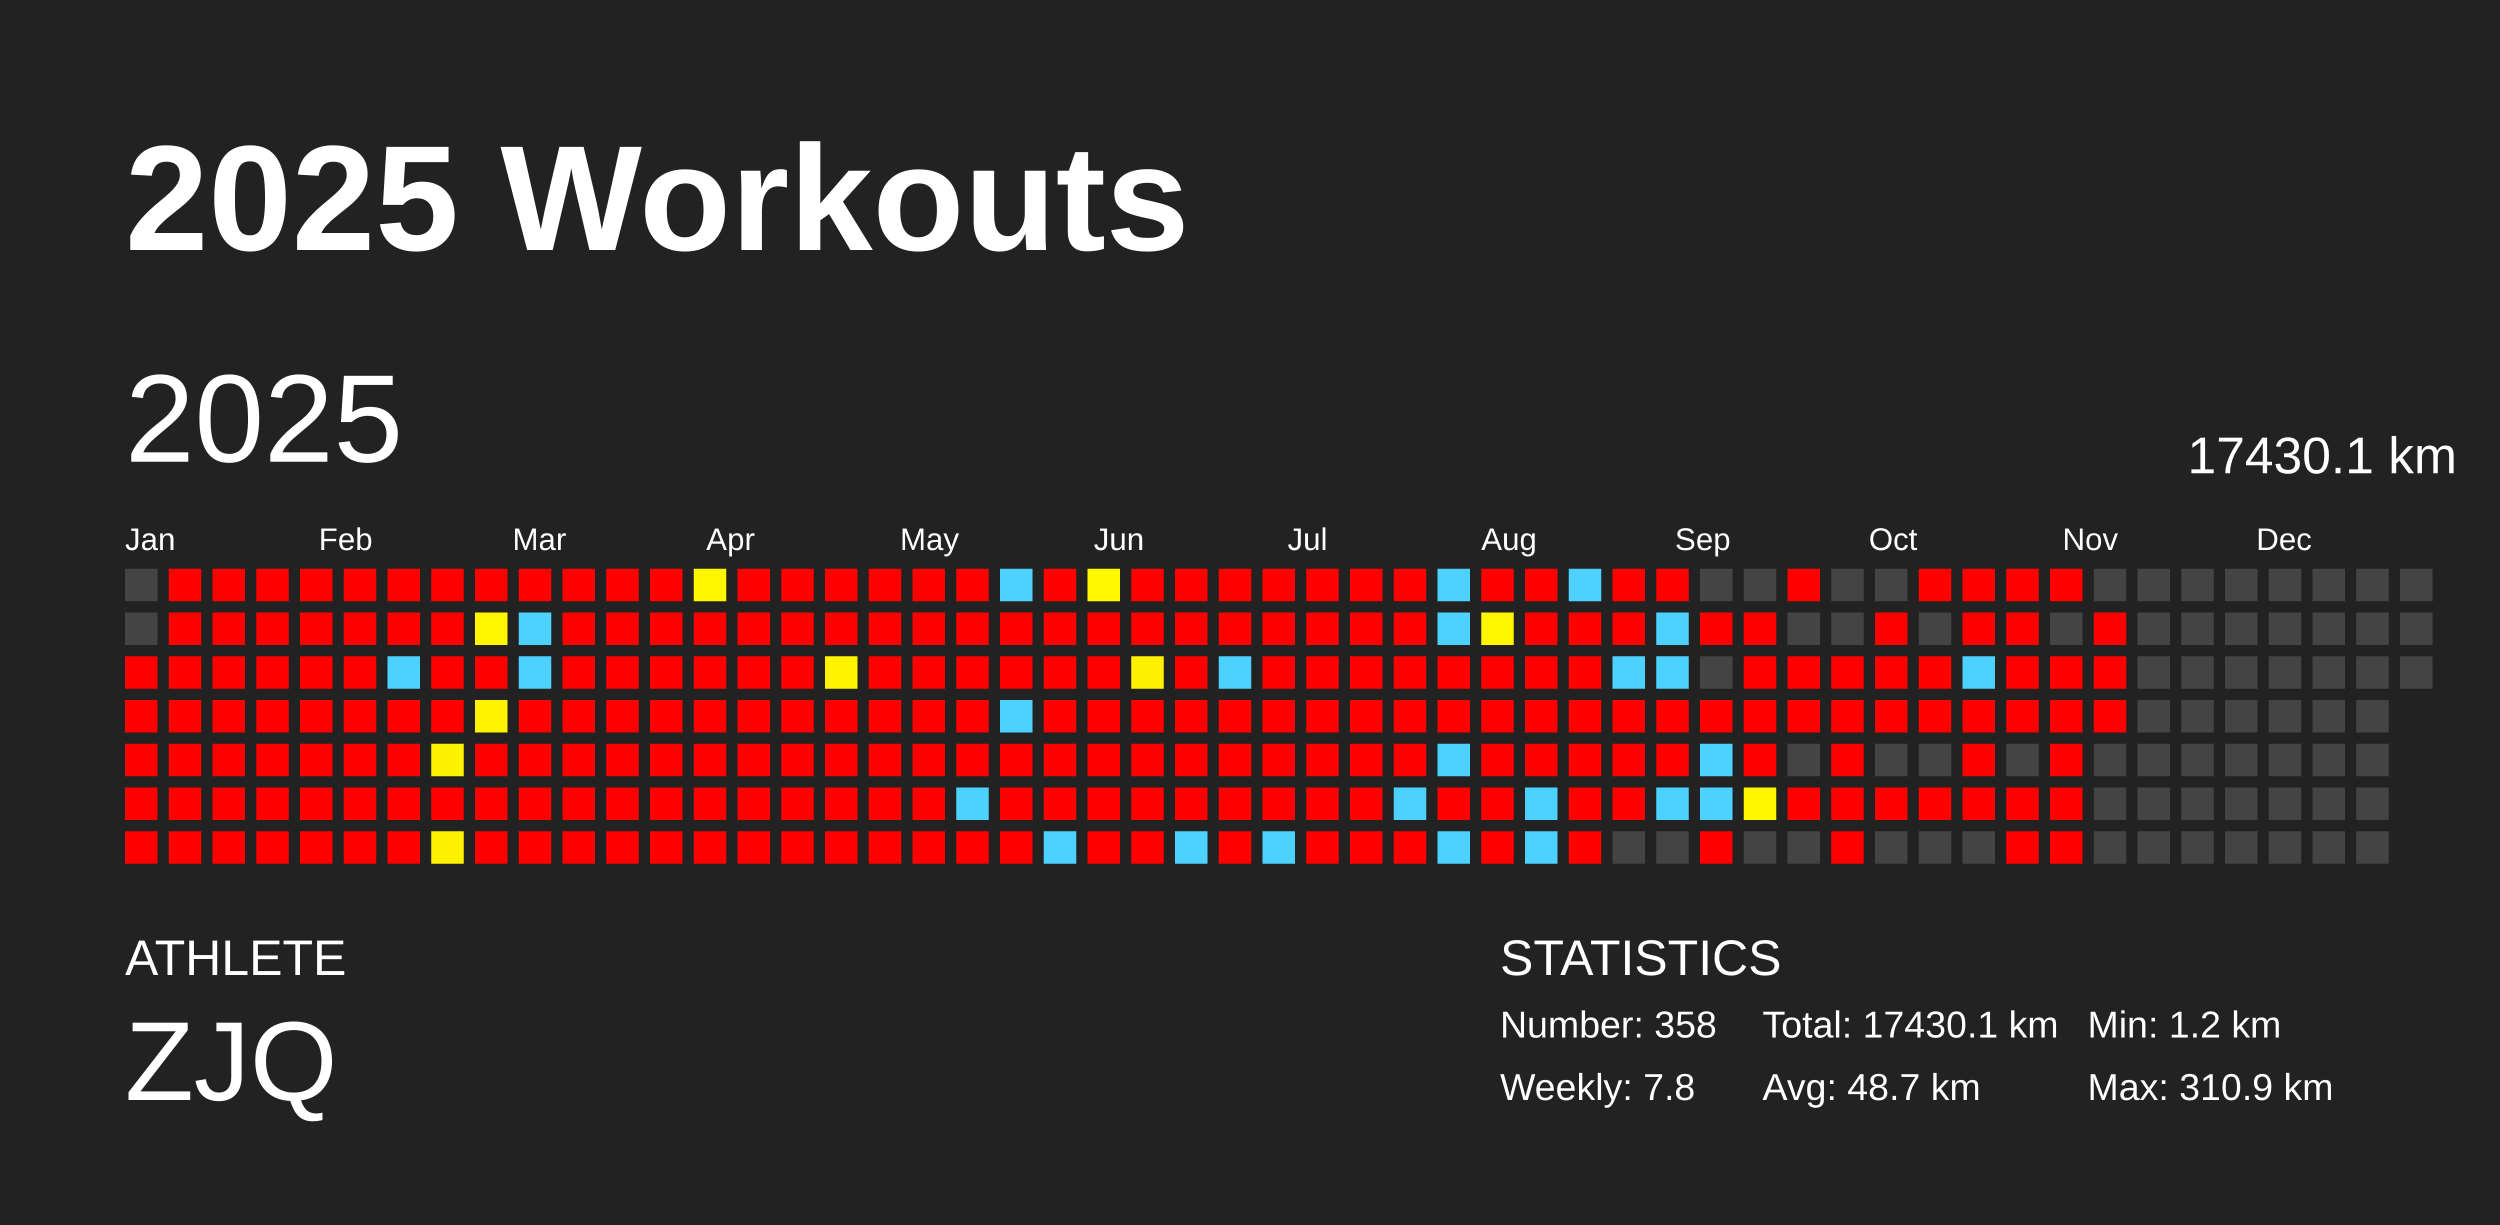
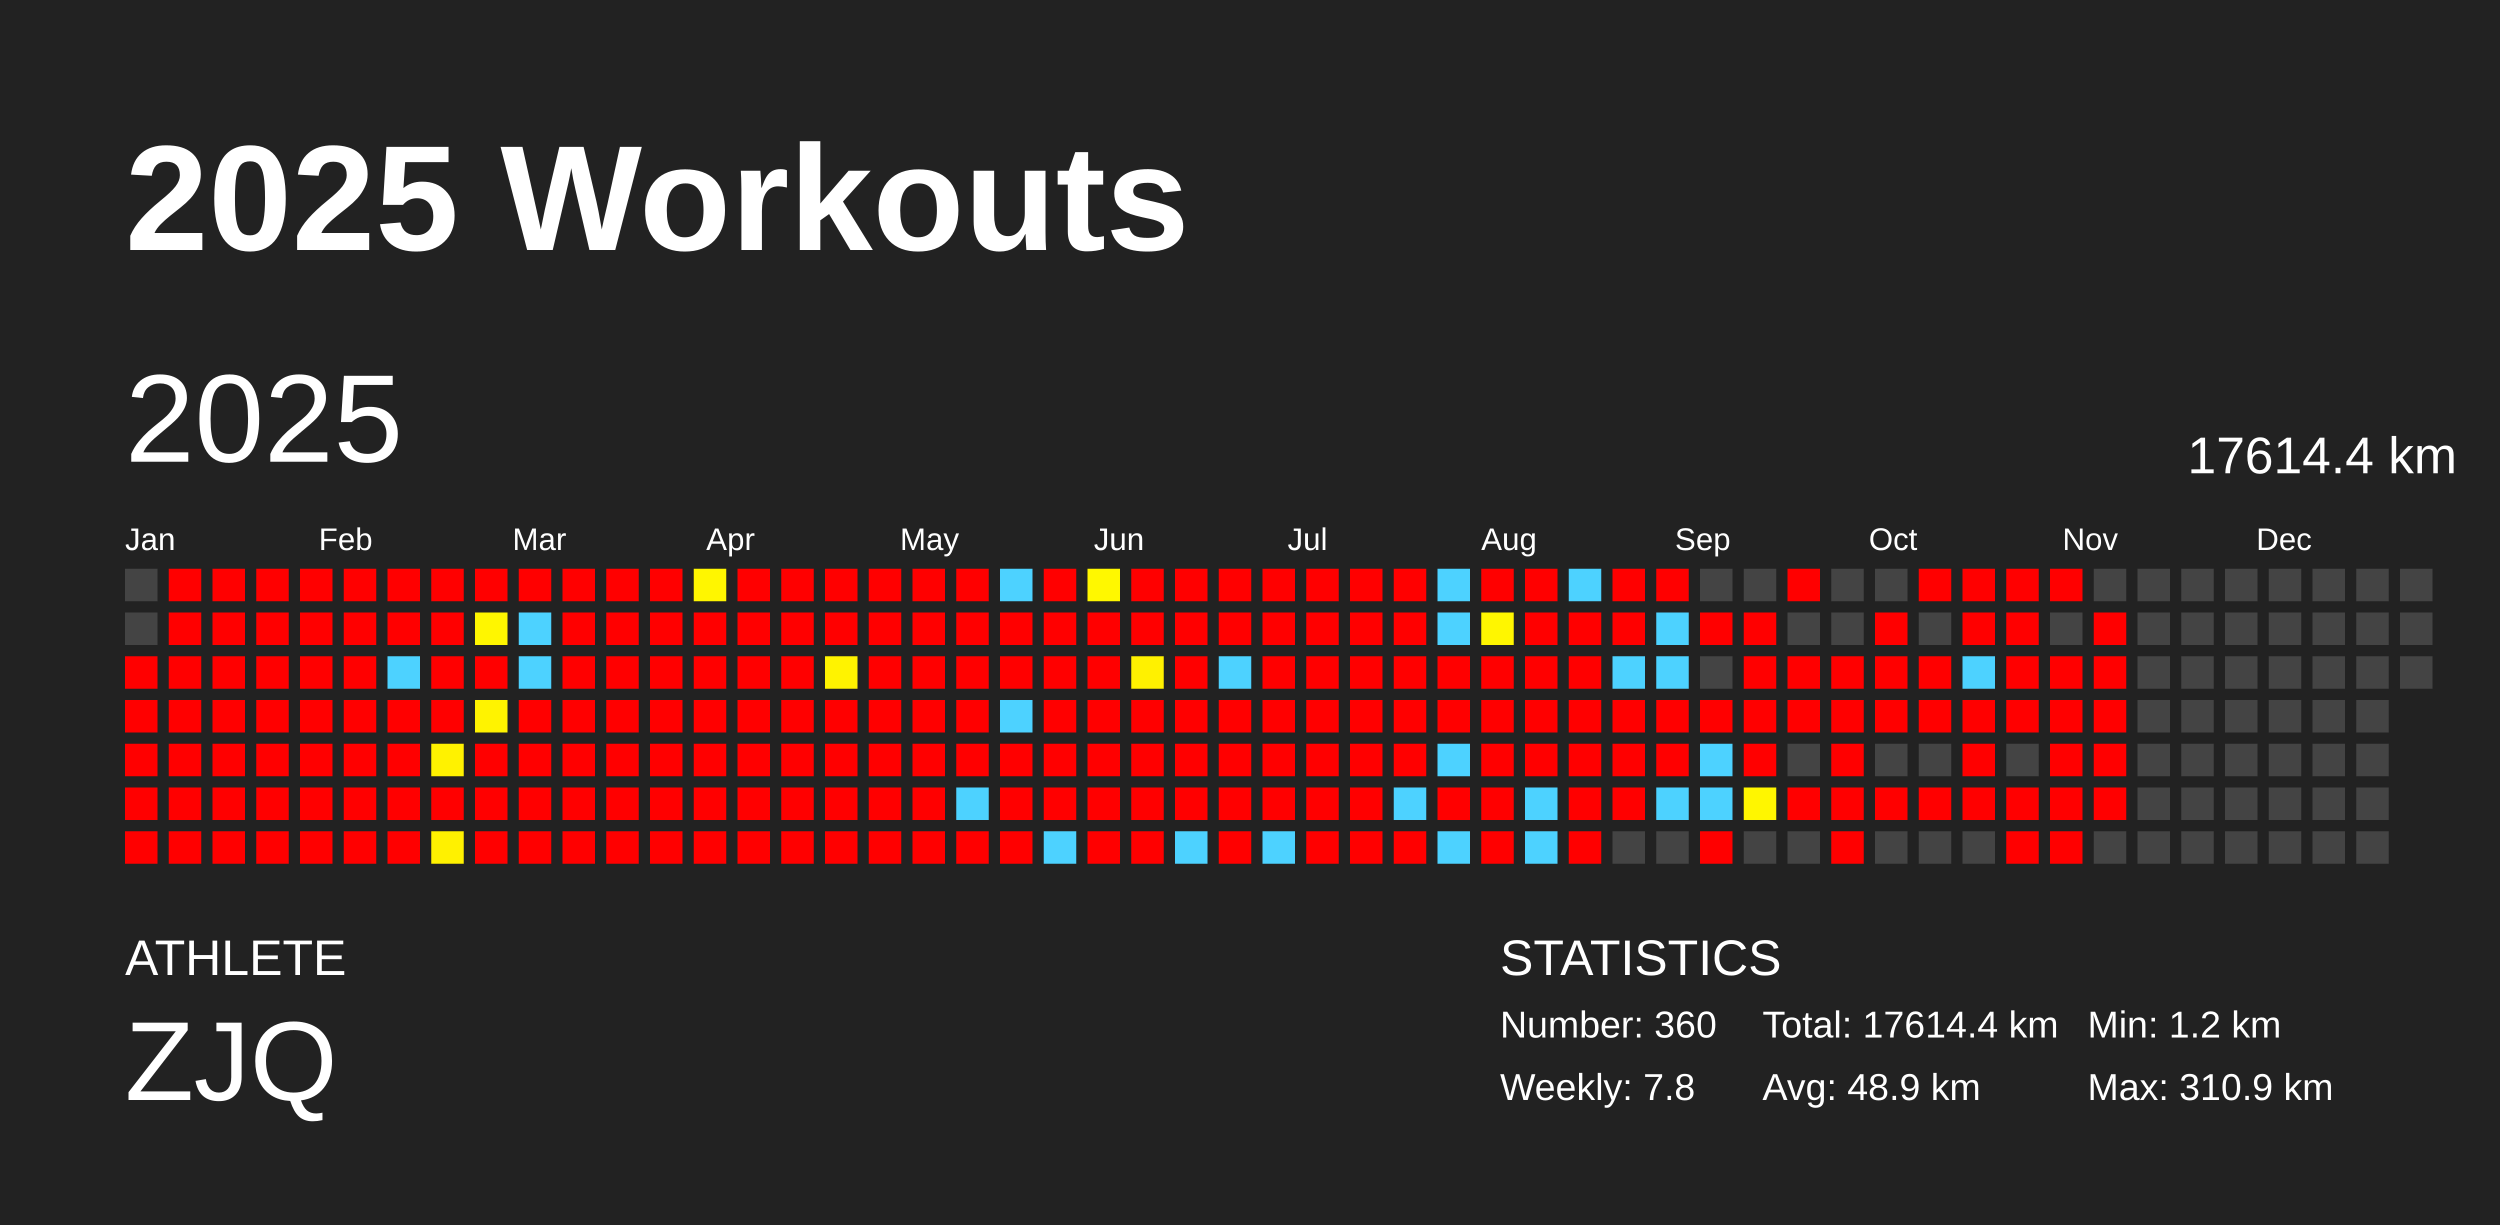
<svg xmlns="http://www.w3.org/2000/svg" baseProfile="full" height="98mm" version="1.1" viewBox="0,0,200,98" width="200mm">
  <defs />
  <rect fill="#222222" height="98" width="200" x="0" y="0" />
  <text fill="#FFFFFF" style="font-size:12px; font-family:Arial; font-weight:bold;" x="10" y="20">2025 Workouts</text>
  <text fill="#FFFFFF" style="font-size:4px; font-family:Arial" x="10" y="78">ATHLETE</text>
  <text fill="#FFFFFF" style="font-size:9px; font-family:Arial" x="10" y="88">ZJQ</text>
  <text fill="#FFFFFF" style="font-size:4px; font-family:Arial" x="120" y="78">STATISTICS</text>
-   <text fill="#FFFFFF" style="font-size:3px; font-family:Arial" x="120" y="83">Number: 358</text>
+   <text fill="#FFFFFF" style="font-size:3px; font-family:Arial" x="120" y="83">Number: 360</text>
  <text fill="#FFFFFF" style="font-size:3px; font-family:Arial" x="120" y="88">Weekly: 7.8</text>
-   <text fill="#FFFFFF" style="font-size:3px; font-family:Arial" x="141" y="83">Total: 17430.1 km</text>
-   <text fill="#FFFFFF" style="font-size:3px; font-family:Arial" x="141" y="88">Avg: 48.7 km</text>
+   <text fill="#FFFFFF" style="font-size:3px; font-family:Arial" x="141" y="83">Total: 17614.4 km</text>
+   <text fill="#FFFFFF" style="font-size:3px; font-family:Arial" x="141" y="88">Avg: 48.9 km</text>
  <text fill="#FFFFFF" style="font-size:3px; font-family:Arial" x="167" y="83">Min: 1.2 km</text>
  <text fill="#FFFFFF" style="font-size:3px; font-family:Arial" x="167" y="88">Max: 310.9 km</text>
  <text dominant-baseline="hanging" fill="#FFFFFF" style="font-size:10.0px; font-family:Arial;" x="10" y="30">2025</text>
-   <text dominant-baseline="hanging" fill="#FFFFFF" style="font-size:4.125px; font-family:Arial;" x="175" y="35">17430.1 km</text>
+   <text dominant-baseline="hanging" fill="#FFFFFF" style="font-size:4.125px; font-family:Arial;" x="175" y="35">17614.4 km</text>
  <text fill="#FFFFFF" style="font-size:2.5px; font-family:Arial" x="10.0" y="44">Jan</text>
  <text fill="#FFFFFF" style="font-size:2.5px; font-family:Arial" x="25.5" y="44">Feb</text>
  <text fill="#FFFFFF" style="font-size:2.5px; font-family:Arial" x="41.0" y="44">Mar</text>
  <text fill="#FFFFFF" style="font-size:2.5px; font-family:Arial" x="56.5" y="44">Apr</text>
  <text fill="#FFFFFF" style="font-size:2.5px; font-family:Arial" x="72.0" y="44">May</text>
  <text fill="#FFFFFF" style="font-size:2.5px; font-family:Arial" x="87.5" y="44">Jun</text>
  <text fill="#FFFFFF" style="font-size:2.5px; font-family:Arial" x="103.0" y="44">Jul</text>
  <text fill="#FFFFFF" style="font-size:2.5px; font-family:Arial" x="118.5" y="44">Aug</text>
  <text fill="#FFFFFF" style="font-size:2.5px; font-family:Arial" x="134.0" y="44">Sep</text>
  <text fill="#FFFFFF" style="font-size:2.5px; font-family:Arial" x="149.5" y="44">Oct</text>
  <text fill="#FFFFFF" style="font-size:2.5px; font-family:Arial" x="165.0" y="44">Nov</text>
  <text fill="#FFFFFF" style="font-size:2.5px; font-family:Arial" x="180.5" y="44">Dec</text>
  <rect fill="#444444" height="2.6" width="2.6" x="10.0" y="45.5" />
  <rect fill="#444444" height="2.6" width="2.6" x="10.0" y="49.0" />
  <rect fill="red" height="2.6" width="2.6" x="10.0" y="52.5" />
  <rect fill="red" height="2.6" width="2.6" x="10.0" y="56.0" />
  <rect fill="red" height="2.6" width="2.6" x="10.0" y="59.5" />
  <rect fill="red" height="2.6" width="2.6" x="10.0" y="63.0" />
  <rect fill="red" height="2.6" width="2.6" x="10.0" y="66.5" />
  <rect fill="red" height="2.6" width="2.6" x="13.5" y="45.5" />
  <rect fill="red" height="2.6" width="2.6" x="13.5" y="49.0" />
  <rect fill="red" height="2.6" width="2.6" x="13.5" y="52.5" />
  <rect fill="red" height="2.6" width="2.6" x="13.5" y="56.0" />
  <rect fill="red" height="2.6" width="2.6" x="13.5" y="59.5" />
  <rect fill="red" height="2.6" width="2.6" x="13.5" y="63.0" />
  <rect fill="red" height="2.6" width="2.6" x="13.5" y="66.5" />
  <rect fill="red" height="2.6" width="2.6" x="17.0" y="45.5" />
  <rect fill="red" height="2.6" width="2.6" x="17.0" y="49.0" />
  <rect fill="red" height="2.6" width="2.6" x="17.0" y="52.5" />
  <rect fill="red" height="2.6" width="2.6" x="17.0" y="56.0" />
  <rect fill="red" height="2.6" width="2.6" x="17.0" y="59.5" />
  <rect fill="red" height="2.6" width="2.6" x="17.0" y="63.0" />
  <rect fill="red" height="2.6" width="2.6" x="17.0" y="66.5" />
  <rect fill="red" height="2.6" width="2.6" x="20.5" y="45.5" />
  <rect fill="red" height="2.6" width="2.6" x="20.5" y="49.0" />
  <rect fill="red" height="2.6" width="2.6" x="20.5" y="52.5" />
  <rect fill="red" height="2.6" width="2.6" x="20.5" y="56.0" />
  <rect fill="red" height="2.6" width="2.6" x="20.5" y="59.5" />
  <rect fill="red" height="2.6" width="2.6" x="20.5" y="63.0" />
  <rect fill="red" height="2.6" width="2.6" x="20.5" y="66.5" />
  <rect fill="red" height="2.6" width="2.6" x="24.0" y="45.5" />
  <rect fill="red" height="2.6" width="2.6" x="24.0" y="49.0" />
  <rect fill="red" height="2.6" width="2.6" x="24.0" y="52.5" />
  <rect fill="red" height="2.6" width="2.6" x="24.0" y="56.0" />
  <rect fill="red" height="2.6" width="2.6" x="24.0" y="59.5" />
  <rect fill="red" height="2.6" width="2.6" x="24.0" y="63.0" />
  <rect fill="red" height="2.6" width="2.6" x="24.0" y="66.5" />
  <rect fill="red" height="2.6" width="2.6" x="27.5" y="45.5" />
  <rect fill="red" height="2.6" width="2.6" x="27.5" y="49.0" />
  <rect fill="red" height="2.6" width="2.6" x="27.5" y="52.5" />
  <rect fill="red" height="2.6" width="2.6" x="27.5" y="56.0" />
  <rect fill="red" height="2.6" width="2.6" x="27.5" y="59.5" />
  <rect fill="red" height="2.6" width="2.6" x="27.5" y="63.0" />
  <rect fill="red" height="2.6" width="2.6" x="27.5" y="66.5" />
  <rect fill="red" height="2.6" width="2.6" x="31.0" y="45.5" />
  <rect fill="red" height="2.6" width="2.6" x="31.0" y="49.0" />
  <rect fill="#4dd2ff" height="2.6" width="2.6" x="31.0" y="52.5" />
  <rect fill="red" height="2.6" width="2.6" x="31.0" y="56.0" />
  <rect fill="red" height="2.6" width="2.6" x="31.0" y="59.5" />
  <rect fill="red" height="2.6" width="2.6" x="31.0" y="63.0" />
  <rect fill="red" height="2.6" width="2.6" x="31.0" y="66.5" />
  <rect fill="red" height="2.6" width="2.6" x="34.5" y="45.5" />
  <rect fill="red" height="2.6" width="2.6" x="34.5" y="49.0" />
  <rect fill="red" height="2.6" width="2.6" x="34.5" y="52.5" />
  <rect fill="red" height="2.6" width="2.6" x="34.5" y="56.0" />
  <rect fill="#fff200" height="2.6" width="2.6" x="34.5" y="59.5" />
  <rect fill="red" height="2.6" width="2.6" x="34.5" y="63.0" />
  <rect fill="#fff100" height="2.6" width="2.6" x="34.5" y="66.5" />
  <rect fill="red" height="2.6" width="2.6" x="38.0" y="45.5" />
  <rect fill="#fff600" height="2.6" width="2.6" x="38.0" y="49.0" />
  <rect fill="red" height="2.6" width="2.6" x="38.0" y="52.5" />
  <rect fill="#fff300" height="2.6" width="2.6" x="38.0" y="56.0" />
  <rect fill="red" height="2.6" width="2.6" x="38.0" y="59.5" />
  <rect fill="red" height="2.6" width="2.6" x="38.0" y="63.0" />
  <rect fill="red" height="2.6" width="2.6" x="38.0" y="66.5" />
  <rect fill="red" height="2.6" width="2.6" x="41.5" y="45.5" />
  <rect fill="#4dd2ff" height="2.6" width="2.6" x="41.5" y="49.0" />
  <rect fill="#4dd2ff" height="2.6" width="2.6" x="41.5" y="52.5" />
  <rect fill="red" height="2.6" width="2.6" x="41.5" y="56.0" />
  <rect fill="red" height="2.6" width="2.6" x="41.5" y="59.5" />
  <rect fill="red" height="2.6" width="2.6" x="41.5" y="63.0" />
  <rect fill="red" height="2.6" width="2.6" x="41.5" y="66.5" />
  <rect fill="red" height="2.6" width="2.6" x="45.0" y="45.5" />
  <rect fill="red" height="2.6" width="2.6" x="45.0" y="49.0" />
  <rect fill="red" height="2.6" width="2.6" x="45.0" y="52.5" />
  <rect fill="red" height="2.6" width="2.6" x="45.0" y="56.0" />
  <rect fill="red" height="2.6" width="2.6" x="45.0" y="59.5" />
  <rect fill="red" height="2.6" width="2.6" x="45.0" y="63.0" />
  <rect fill="red" height="2.6" width="2.6" x="45.0" y="66.5" />
  <rect fill="red" height="2.6" width="2.6" x="48.5" y="45.5" />
  <rect fill="red" height="2.6" width="2.6" x="48.5" y="49.0" />
  <rect fill="red" height="2.6" width="2.6" x="48.5" y="52.5" />
  <rect fill="red" height="2.6" width="2.6" x="48.5" y="56.0" />
  <rect fill="red" height="2.6" width="2.6" x="48.5" y="59.5" />
  <rect fill="red" height="2.6" width="2.6" x="48.5" y="63.0" />
  <rect fill="red" height="2.6" width="2.6" x="48.5" y="66.5" />
  <rect fill="red" height="2.6" width="2.6" x="52.0" y="45.5" />
  <rect fill="red" height="2.6" width="2.6" x="52.0" y="49.0" />
  <rect fill="red" height="2.6" width="2.6" x="52.0" y="52.5" />
  <rect fill="red" height="2.6" width="2.6" x="52.0" y="56.0" />
  <rect fill="red" height="2.6" width="2.6" x="52.0" y="59.5" />
  <rect fill="red" height="2.6" width="2.6" x="52.0" y="63.0" />
  <rect fill="red" height="2.6" width="2.6" x="52.0" y="66.5" />
  <rect fill="#fff600" height="2.6" width="2.6" x="55.5" y="45.5" />
  <rect fill="red" height="2.6" width="2.6" x="55.5" y="49.0" />
  <rect fill="red" height="2.6" width="2.6" x="55.5" y="52.5" />
  <rect fill="red" height="2.6" width="2.6" x="55.5" y="56.0" />
  <rect fill="red" height="2.6" width="2.6" x="55.5" y="59.5" />
  <rect fill="red" height="2.6" width="2.6" x="55.5" y="63.0" />
  <rect fill="red" height="2.6" width="2.6" x="55.5" y="66.5" />
  <rect fill="red" height="2.6" width="2.6" x="59.0" y="45.5" />
  <rect fill="red" height="2.6" width="2.6" x="59.0" y="49.0" />
  <rect fill="red" height="2.6" width="2.6" x="59.0" y="52.5" />
  <rect fill="red" height="2.6" width="2.6" x="59.0" y="56.0" />
  <rect fill="red" height="2.6" width="2.6" x="59.0" y="59.5" />
  <rect fill="red" height="2.6" width="2.6" x="59.0" y="63.0" />
  <rect fill="red" height="2.6" width="2.6" x="59.0" y="66.5" />
  <rect fill="red" height="2.6" width="2.6" x="62.5" y="45.5" />
  <rect fill="red" height="2.6" width="2.6" x="62.5" y="49.0" />
  <rect fill="red" height="2.6" width="2.6" x="62.5" y="52.5" />
  <rect fill="red" height="2.6" width="2.6" x="62.5" y="56.0" />
  <rect fill="red" height="2.6" width="2.6" x="62.5" y="59.5" />
  <rect fill="red" height="2.6" width="2.6" x="62.5" y="63.0" />
  <rect fill="red" height="2.6" width="2.6" x="62.5" y="66.5" />
  <rect fill="red" height="2.6" width="2.6" x="66.0" y="45.5" />
  <rect fill="red" height="2.6" width="2.6" x="66.0" y="49.0" />
  <rect fill="#fff300" height="2.6" width="2.6" x="66.0" y="52.5" />
  <rect fill="red" height="2.6" width="2.6" x="66.0" y="56.0" />
  <rect fill="red" height="2.6" width="2.6" x="66.0" y="59.5" />
  <rect fill="red" height="2.6" width="2.6" x="66.0" y="63.0" />
  <rect fill="red" height="2.6" width="2.6" x="66.0" y="66.5" />
  <rect fill="red" height="2.6" width="2.6" x="69.5" y="45.5" />
  <rect fill="red" height="2.6" width="2.6" x="69.5" y="49.0" />
  <rect fill="red" height="2.6" width="2.6" x="69.5" y="52.5" />
  <rect fill="red" height="2.6" width="2.6" x="69.5" y="56.0" />
  <rect fill="red" height="2.6" width="2.6" x="69.5" y="59.5" />
  <rect fill="red" height="2.6" width="2.6" x="69.5" y="63.0" />
  <rect fill="red" height="2.6" width="2.6" x="69.5" y="66.5" />
  <rect fill="red" height="2.6" width="2.6" x="73.0" y="45.5" />
  <rect fill="red" height="2.6" width="2.6" x="73.0" y="49.0" />
  <rect fill="red" height="2.6" width="2.6" x="73.0" y="52.5" />
  <rect fill="red" height="2.6" width="2.6" x="73.0" y="56.0" />
  <rect fill="red" height="2.6" width="2.6" x="73.0" y="59.5" />
  <rect fill="red" height="2.6" width="2.6" x="73.0" y="63.0" />
  <rect fill="red" height="2.6" width="2.6" x="73.0" y="66.5" />
  <rect fill="red" height="2.6" width="2.6" x="76.5" y="45.5" />
  <rect fill="red" height="2.6" width="2.6" x="76.5" y="49.0" />
  <rect fill="red" height="2.6" width="2.6" x="76.5" y="52.5" />
  <rect fill="red" height="2.6" width="2.6" x="76.5" y="56.0" />
  <rect fill="red" height="2.6" width="2.6" x="76.5" y="59.5" />
  <rect fill="#4dd2ff" height="2.6" width="2.6" x="76.5" y="63.0" />
  <rect fill="red" height="2.6" width="2.6" x="76.5" y="66.5" />
  <rect fill="#4dd2ff" height="2.6" width="2.6" x="80.0" y="45.5" />
  <rect fill="red" height="2.6" width="2.6" x="80.0" y="49.0" />
  <rect fill="red" height="2.6" width="2.6" x="80.0" y="52.5" />
  <rect fill="#4dd2ff" height="2.6" width="2.6" x="80.0" y="56.0" />
  <rect fill="red" height="2.6" width="2.6" x="80.0" y="59.5" />
  <rect fill="red" height="2.6" width="2.6" x="80.0" y="63.0" />
  <rect fill="red" height="2.6" width="2.6" x="80.0" y="66.5" />
  <rect fill="red" height="2.6" width="2.6" x="83.5" y="45.5" />
  <rect fill="red" height="2.6" width="2.6" x="83.5" y="49.0" />
  <rect fill="red" height="2.6" width="2.6" x="83.5" y="52.5" />
  <rect fill="red" height="2.6" width="2.6" x="83.5" y="56.0" />
  <rect fill="red" height="2.6" width="2.6" x="83.5" y="59.5" />
  <rect fill="red" height="2.6" width="2.6" x="83.5" y="63.0" />
  <rect fill="#4dd2ff" height="2.6" width="2.6" x="83.5" y="66.5" />
  <rect fill="#fff800" height="2.6" width="2.6" x="87.0" y="45.5" />
  <rect fill="red" height="2.6" width="2.6" x="87.0" y="49.0" />
  <rect fill="red" height="2.6" width="2.6" x="87.0" y="52.5" />
  <rect fill="red" height="2.6" width="2.6" x="87.0" y="56.0" />
  <rect fill="red" height="2.6" width="2.6" x="87.0" y="59.5" />
  <rect fill="red" height="2.6" width="2.6" x="87.0" y="63.0" />
  <rect fill="red" height="2.6" width="2.6" x="87.0" y="66.5" />
  <rect fill="red" height="2.6" width="2.6" x="90.5" y="45.5" />
  <rect fill="red" height="2.6" width="2.6" x="90.5" y="49.0" />
  <rect fill="#fff100" height="2.6" width="2.6" x="90.5" y="52.5" />
  <rect fill="red" height="2.6" width="2.6" x="90.5" y="56.0" />
  <rect fill="red" height="2.6" width="2.6" x="90.5" y="59.5" />
  <rect fill="red" height="2.6" width="2.6" x="90.5" y="63.0" />
  <rect fill="red" height="2.6" width="2.6" x="90.5" y="66.5" />
  <rect fill="red" height="2.6" width="2.6" x="94.0" y="45.5" />
  <rect fill="red" height="2.6" width="2.6" x="94.0" y="49.0" />
  <rect fill="red" height="2.6" width="2.6" x="94.0" y="52.5" />
  <rect fill="red" height="2.6" width="2.6" x="94.0" y="56.0" />
  <rect fill="red" height="2.6" width="2.6" x="94.0" y="59.5" />
  <rect fill="red" height="2.6" width="2.6" x="94.0" y="63.0" />
  <rect fill="#4dd2ff" height="2.6" width="2.6" x="94.0" y="66.5" />
  <rect fill="red" height="2.6" width="2.6" x="97.5" y="45.5" />
  <rect fill="red" height="2.6" width="2.6" x="97.5" y="49.0" />
  <rect fill="#4dd2ff" height="2.6" width="2.6" x="97.5" y="52.5" />
  <rect fill="red" height="2.6" width="2.6" x="97.5" y="56.0" />
  <rect fill="red" height="2.6" width="2.6" x="97.5" y="59.5" />
  <rect fill="red" height="2.6" width="2.6" x="97.5" y="63.0" />
  <rect fill="red" height="2.6" width="2.6" x="97.5" y="66.5" />
  <rect fill="red" height="2.6" width="2.6" x="101.0" y="45.5" />
  <rect fill="red" height="2.6" width="2.6" x="101.0" y="49.0" />
  <rect fill="red" height="2.6" width="2.6" x="101.0" y="52.5" />
  <rect fill="red" height="2.6" width="2.6" x="101.0" y="56.0" />
  <rect fill="red" height="2.6" width="2.6" x="101.0" y="59.5" />
  <rect fill="red" height="2.6" width="2.6" x="101.0" y="63.0" />
  <rect fill="#4dd2ff" height="2.6" width="2.6" x="101.0" y="66.5" />
  <rect fill="red" height="2.6" width="2.6" x="104.5" y="45.5" />
  <rect fill="red" height="2.6" width="2.6" x="104.5" y="49.0" />
  <rect fill="red" height="2.6" width="2.6" x="104.5" y="52.5" />
  <rect fill="red" height="2.6" width="2.6" x="104.5" y="56.0" />
  <rect fill="red" height="2.6" width="2.6" x="104.5" y="59.5" />
  <rect fill="red" height="2.6" width="2.6" x="104.5" y="63.0" />
  <rect fill="red" height="2.6" width="2.6" x="104.5" y="66.5" />
  <rect fill="red" height="2.6" width="2.6" x="108.0" y="45.5" />
  <rect fill="red" height="2.6" width="2.6" x="108.0" y="49.0" />
  <rect fill="red" height="2.6" width="2.6" x="108.0" y="52.5" />
  <rect fill="red" height="2.6" width="2.6" x="108.0" y="56.0" />
  <rect fill="red" height="2.6" width="2.6" x="108.0" y="59.5" />
  <rect fill="red" height="2.6" width="2.6" x="108.0" y="63.0" />
  <rect fill="red" height="2.6" width="2.6" x="108.0" y="66.5" />
  <rect fill="red" height="2.6" width="2.6" x="111.5" y="45.5" />
  <rect fill="red" height="2.6" width="2.6" x="111.5" y="49.0" />
  <rect fill="red" height="2.6" width="2.6" x="111.5" y="52.5" />
  <rect fill="red" height="2.6" width="2.6" x="111.5" y="56.0" />
  <rect fill="red" height="2.6" width="2.6" x="111.5" y="59.5" />
  <rect fill="#4dd2ff" height="2.6" width="2.6" x="111.5" y="63.0" />
  <rect fill="red" height="2.6" width="2.6" x="111.5" y="66.5" />
  <rect fill="#4dd2ff" height="2.6" width="2.6" x="115.0" y="45.5" />
  <rect fill="#4dd2ff" height="2.6" width="2.6" x="115.0" y="49.0" />
  <rect fill="red" height="2.6" width="2.6" x="115.0" y="52.5" />
  <rect fill="red" height="2.6" width="2.6" x="115.0" y="56.0" />
  <rect fill="#4dd2ff" height="2.6" width="2.6" x="115.0" y="59.5" />
  <rect fill="red" height="2.6" width="2.6" x="115.0" y="63.0" />
  <rect fill="#4dd2ff" height="2.6" width="2.6" x="115.0" y="66.5" />
  <rect fill="red" height="2.6" width="2.6" x="118.5" y="45.5" />
  <rect fill="#fff600" height="2.6" width="2.6" x="118.5" y="49.0" />
  <rect fill="red" height="2.6" width="2.6" x="118.5" y="52.5" />
  <rect fill="red" height="2.6" width="2.6" x="118.5" y="56.0" />
  <rect fill="red" height="2.6" width="2.6" x="118.5" y="59.5" />
  <rect fill="red" height="2.6" width="2.6" x="118.5" y="63.0" />
  <rect fill="red" height="2.6" width="2.6" x="118.5" y="66.5" />
  <rect fill="red" height="2.6" width="2.6" x="122.0" y="45.5" />
  <rect fill="red" height="2.6" width="2.6" x="122.0" y="49.0" />
  <rect fill="red" height="2.6" width="2.6" x="122.0" y="52.5" />
  <rect fill="red" height="2.6" width="2.6" x="122.0" y="56.0" />
  <rect fill="red" height="2.6" width="2.6" x="122.0" y="59.5" />
  <rect fill="#4dd2ff" height="2.6" width="2.6" x="122.0" y="63.0" />
  <rect fill="#4dd2ff" height="2.6" width="2.6" x="122.0" y="66.5" />
  <rect fill="#4dd2ff" height="2.6" width="2.6" x="125.5" y="45.5" />
  <rect fill="red" height="2.6" width="2.6" x="125.5" y="49.0" />
  <rect fill="red" height="2.6" width="2.6" x="125.5" y="52.5" />
  <rect fill="red" height="2.6" width="2.6" x="125.5" y="56.0" />
  <rect fill="red" height="2.6" width="2.6" x="125.5" y="59.5" />
  <rect fill="red" height="2.6" width="2.6" x="125.5" y="63.0" />
  <rect fill="red" height="2.6" width="2.6" x="125.5" y="66.5" />
  <rect fill="red" height="2.6" width="2.6" x="129.0" y="45.5" />
  <rect fill="red" height="2.6" width="2.6" x="129.0" y="49.0" />
  <rect fill="#4dd2ff" height="2.6" width="2.6" x="129.0" y="52.5" />
  <rect fill="red" height="2.6" width="2.6" x="129.0" y="56.0" />
  <rect fill="red" height="2.6" width="2.6" x="129.0" y="59.5" />
  <rect fill="red" height="2.6" width="2.6" x="129.0" y="63.0" />
  <rect fill="#444444" height="2.6" width="2.6" x="129.0" y="66.5" />
  <rect fill="red" height="2.6" width="2.6" x="132.5" y="45.5" />
  <rect fill="#4dd2ff" height="2.6" width="2.6" x="132.5" y="49.0" />
  <rect fill="#4dd2ff" height="2.6" width="2.6" x="132.5" y="52.5" />
  <rect fill="red" height="2.6" width="2.6" x="132.5" y="56.0" />
  <rect fill="red" height="2.6" width="2.6" x="132.5" y="59.5" />
  <rect fill="#4dd2ff" height="2.6" width="2.6" x="132.5" y="63.0" />
  <rect fill="#444444" height="2.6" width="2.6" x="132.5" y="66.5" />
  <rect fill="#444444" height="2.6" width="2.6" x="136.0" y="45.5" />
  <rect fill="red" height="2.6" width="2.6" x="136.0" y="49.0" />
  <rect fill="#444444" height="2.6" width="2.6" x="136.0" y="52.5" />
  <rect fill="red" height="2.6" width="2.6" x="136.0" y="56.0" />
  <rect fill="#4dd2ff" height="2.6" width="2.6" x="136.0" y="59.5" />
  <rect fill="#4dd2ff" height="2.6" width="2.6" x="136.0" y="63.0" />
  <rect fill="red" height="2.6" width="2.6" x="136.0" y="66.5" />
  <rect fill="#444444" height="2.6" width="2.6" x="139.5" y="45.5" />
  <rect fill="red" height="2.6" width="2.6" x="139.5" y="49.0" />
  <rect fill="red" height="2.6" width="2.6" x="139.5" y="52.5" />
  <rect fill="red" height="2.6" width="2.6" x="139.5" y="56.0" />
  <rect fill="red" height="2.6" width="2.6" x="139.5" y="59.5" />
  <rect fill="#fff600" height="2.6" width="2.6" x="139.5" y="63.0" />
  <rect fill="#444444" height="2.6" width="2.6" x="139.5" y="66.5" />
  <rect fill="red" height="2.6" width="2.6" x="143.0" y="45.5" />
  <rect fill="#444444" height="2.6" width="2.6" x="143.0" y="49.0" />
  <rect fill="red" height="2.6" width="2.6" x="143.0" y="52.5" />
  <rect fill="red" height="2.6" width="2.6" x="143.0" y="56.0" />
  <rect fill="#444444" height="2.6" width="2.6" x="143.0" y="59.5" />
  <rect fill="red" height="2.6" width="2.6" x="143.0" y="63.0" />
  <rect fill="#444444" height="2.6" width="2.6" x="143.0" y="66.5" />
  <rect fill="#444444" height="2.6" width="2.6" x="146.5" y="45.5" />
  <rect fill="#444444" height="2.6" width="2.6" x="146.5" y="49.0" />
  <rect fill="red" height="2.6" width="2.6" x="146.5" y="52.5" />
  <rect fill="red" height="2.6" width="2.6" x="146.5" y="56.0" />
  <rect fill="red" height="2.6" width="2.6" x="146.5" y="59.5" />
  <rect fill="red" height="2.6" width="2.6" x="146.5" y="63.0" />
  <rect fill="red" height="2.6" width="2.6" x="146.5" y="66.5" />
  <rect fill="#444444" height="2.6" width="2.6" x="150.0" y="45.5" />
  <rect fill="red" height="2.6" width="2.6" x="150.0" y="49.0" />
  <rect fill="red" height="2.6" width="2.6" x="150.0" y="52.5" />
  <rect fill="red" height="2.6" width="2.6" x="150.0" y="56.0" />
  <rect fill="#444444" height="2.6" width="2.6" x="150.0" y="59.5" />
  <rect fill="red" height="2.6" width="2.6" x="150.0" y="63.0" />
  <rect fill="#444444" height="2.6" width="2.6" x="150.0" y="66.5" />
  <rect fill="red" height="2.6" width="2.6" x="153.5" y="45.5" />
  <rect fill="#444444" height="2.6" width="2.6" x="153.5" y="49.0" />
  <rect fill="red" height="2.6" width="2.6" x="153.5" y="52.5" />
  <rect fill="red" height="2.6" width="2.6" x="153.5" y="56.0" />
  <rect fill="#444444" height="2.6" width="2.6" x="153.5" y="59.5" />
  <rect fill="red" height="2.6" width="2.6" x="153.5" y="63.0" />
  <rect fill="#444444" height="2.6" width="2.6" x="153.5" y="66.5" />
  <rect fill="red" height="2.6" width="2.6" x="157.0" y="45.5" />
  <rect fill="red" height="2.6" width="2.6" x="157.0" y="49.0" />
  <rect fill="#4dd2ff" height="2.6" width="2.6" x="157.0" y="52.5" />
  <rect fill="red" height="2.6" width="2.6" x="157.0" y="56.0" />
  <rect fill="red" height="2.6" width="2.6" x="157.0" y="59.5" />
  <rect fill="red" height="2.6" width="2.6" x="157.0" y="63.0" />
  <rect fill="#444444" height="2.6" width="2.6" x="157.0" y="66.5" />
  <rect fill="red" height="2.6" width="2.6" x="160.5" y="45.5" />
  <rect fill="red" height="2.6" width="2.6" x="160.5" y="49.0" />
  <rect fill="red" height="2.6" width="2.6" x="160.5" y="52.5" />
  <rect fill="red" height="2.6" width="2.6" x="160.5" y="56.0" />
  <rect fill="#444444" height="2.6" width="2.6" x="160.5" y="59.5" />
  <rect fill="red" height="2.6" width="2.6" x="160.5" y="63.0" />
  <rect fill="red" height="2.6" width="2.6" x="160.5" y="66.5" />
  <rect fill="red" height="2.6" width="2.6" x="164.0" y="45.5" />
  <rect fill="#444444" height="2.6" width="2.6" x="164.0" y="49.0" />
  <rect fill="red" height="2.6" width="2.6" x="164.0" y="52.5" />
  <rect fill="red" height="2.6" width="2.6" x="164.0" y="56.0" />
  <rect fill="red" height="2.6" width="2.6" x="164.0" y="59.5" />
  <rect fill="red" height="2.6" width="2.6" x="164.0" y="63.0" />
  <rect fill="red" height="2.6" width="2.6" x="164.0" y="66.5" />
  <rect fill="#444444" height="2.6" width="2.6" x="167.5" y="45.5" />
  <rect fill="red" height="2.6" width="2.6" x="167.5" y="49.0" />
  <rect fill="red" height="2.6" width="2.6" x="167.5" y="52.5" />
  <rect fill="red" height="2.6" width="2.6" x="167.5" y="56.0" />
-   <rect fill="#444444" height="2.6" width="2.6" x="167.5" y="59.5" />
-   <rect fill="#444444" height="2.6" width="2.6" x="167.5" y="63.0" />
+   <rect fill="red" height="2.6" width="2.6" x="167.5" y="59.5" />
+   <rect fill="red" height="2.6" width="2.6" x="167.5" y="63.0" />
  <rect fill="#444444" height="2.6" width="2.6" x="167.5" y="66.5" />
  <rect fill="#444444" height="2.6" width="2.6" x="171.0" y="45.5" />
  <rect fill="#444444" height="2.6" width="2.6" x="171.0" y="49.0" />
  <rect fill="#444444" height="2.6" width="2.6" x="171.0" y="52.5" />
  <rect fill="#444444" height="2.6" width="2.6" x="171.0" y="56.0" />
  <rect fill="#444444" height="2.6" width="2.6" x="171.0" y="59.5" />
  <rect fill="#444444" height="2.6" width="2.6" x="171.0" y="63.0" />
  <rect fill="#444444" height="2.6" width="2.6" x="171.0" y="66.5" />
  <rect fill="#444444" height="2.6" width="2.6" x="174.5" y="45.5" />
  <rect fill="#444444" height="2.6" width="2.6" x="174.5" y="49.0" />
  <rect fill="#444444" height="2.6" width="2.6" x="174.5" y="52.5" />
  <rect fill="#444444" height="2.6" width="2.6" x="174.5" y="56.0" />
  <rect fill="#444444" height="2.6" width="2.6" x="174.5" y="59.5" />
  <rect fill="#444444" height="2.6" width="2.6" x="174.5" y="63.0" />
  <rect fill="#444444" height="2.6" width="2.6" x="174.5" y="66.5" />
  <rect fill="#444444" height="2.6" width="2.6" x="178.0" y="45.5" />
  <rect fill="#444444" height="2.6" width="2.6" x="178.0" y="49.0" />
  <rect fill="#444444" height="2.6" width="2.6" x="178.0" y="52.5" />
  <rect fill="#444444" height="2.6" width="2.6" x="178.0" y="56.0" />
  <rect fill="#444444" height="2.6" width="2.6" x="178.0" y="59.5" />
  <rect fill="#444444" height="2.6" width="2.6" x="178.0" y="63.0" />
  <rect fill="#444444" height="2.6" width="2.6" x="178.0" y="66.5" />
  <rect fill="#444444" height="2.6" width="2.6" x="181.5" y="45.5" />
  <rect fill="#444444" height="2.6" width="2.6" x="181.5" y="49.0" />
  <rect fill="#444444" height="2.6" width="2.6" x="181.5" y="52.5" />
  <rect fill="#444444" height="2.6" width="2.6" x="181.5" y="56.0" />
  <rect fill="#444444" height="2.6" width="2.6" x="181.5" y="59.5" />
  <rect fill="#444444" height="2.6" width="2.6" x="181.5" y="63.0" />
  <rect fill="#444444" height="2.6" width="2.6" x="181.5" y="66.5" />
  <rect fill="#444444" height="2.6" width="2.6" x="185.0" y="45.5" />
  <rect fill="#444444" height="2.6" width="2.6" x="185.0" y="49.0" />
  <rect fill="#444444" height="2.6" width="2.6" x="185.0" y="52.5" />
  <rect fill="#444444" height="2.6" width="2.6" x="185.0" y="56.0" />
  <rect fill="#444444" height="2.6" width="2.6" x="185.0" y="59.5" />
  <rect fill="#444444" height="2.6" width="2.6" x="185.0" y="63.0" />
  <rect fill="#444444" height="2.6" width="2.6" x="185.0" y="66.5" />
  <rect fill="#444444" height="2.6" width="2.6" x="188.5" y="45.5" />
  <rect fill="#444444" height="2.6" width="2.6" x="188.5" y="49.0" />
  <rect fill="#444444" height="2.6" width="2.6" x="188.5" y="52.5" />
  <rect fill="#444444" height="2.6" width="2.6" x="188.5" y="56.0" />
  <rect fill="#444444" height="2.6" width="2.6" x="188.5" y="59.5" />
  <rect fill="#444444" height="2.6" width="2.6" x="188.5" y="63.0" />
  <rect fill="#444444" height="2.6" width="2.6" x="188.5" y="66.5" />
  <rect fill="#444444" height="2.6" width="2.6" x="192.0" y="45.5" />
  <rect fill="#444444" height="2.6" width="2.6" x="192.0" y="49.0" />
  <rect fill="#444444" height="2.6" width="2.6" x="192.0" y="52.5" />
</svg>
